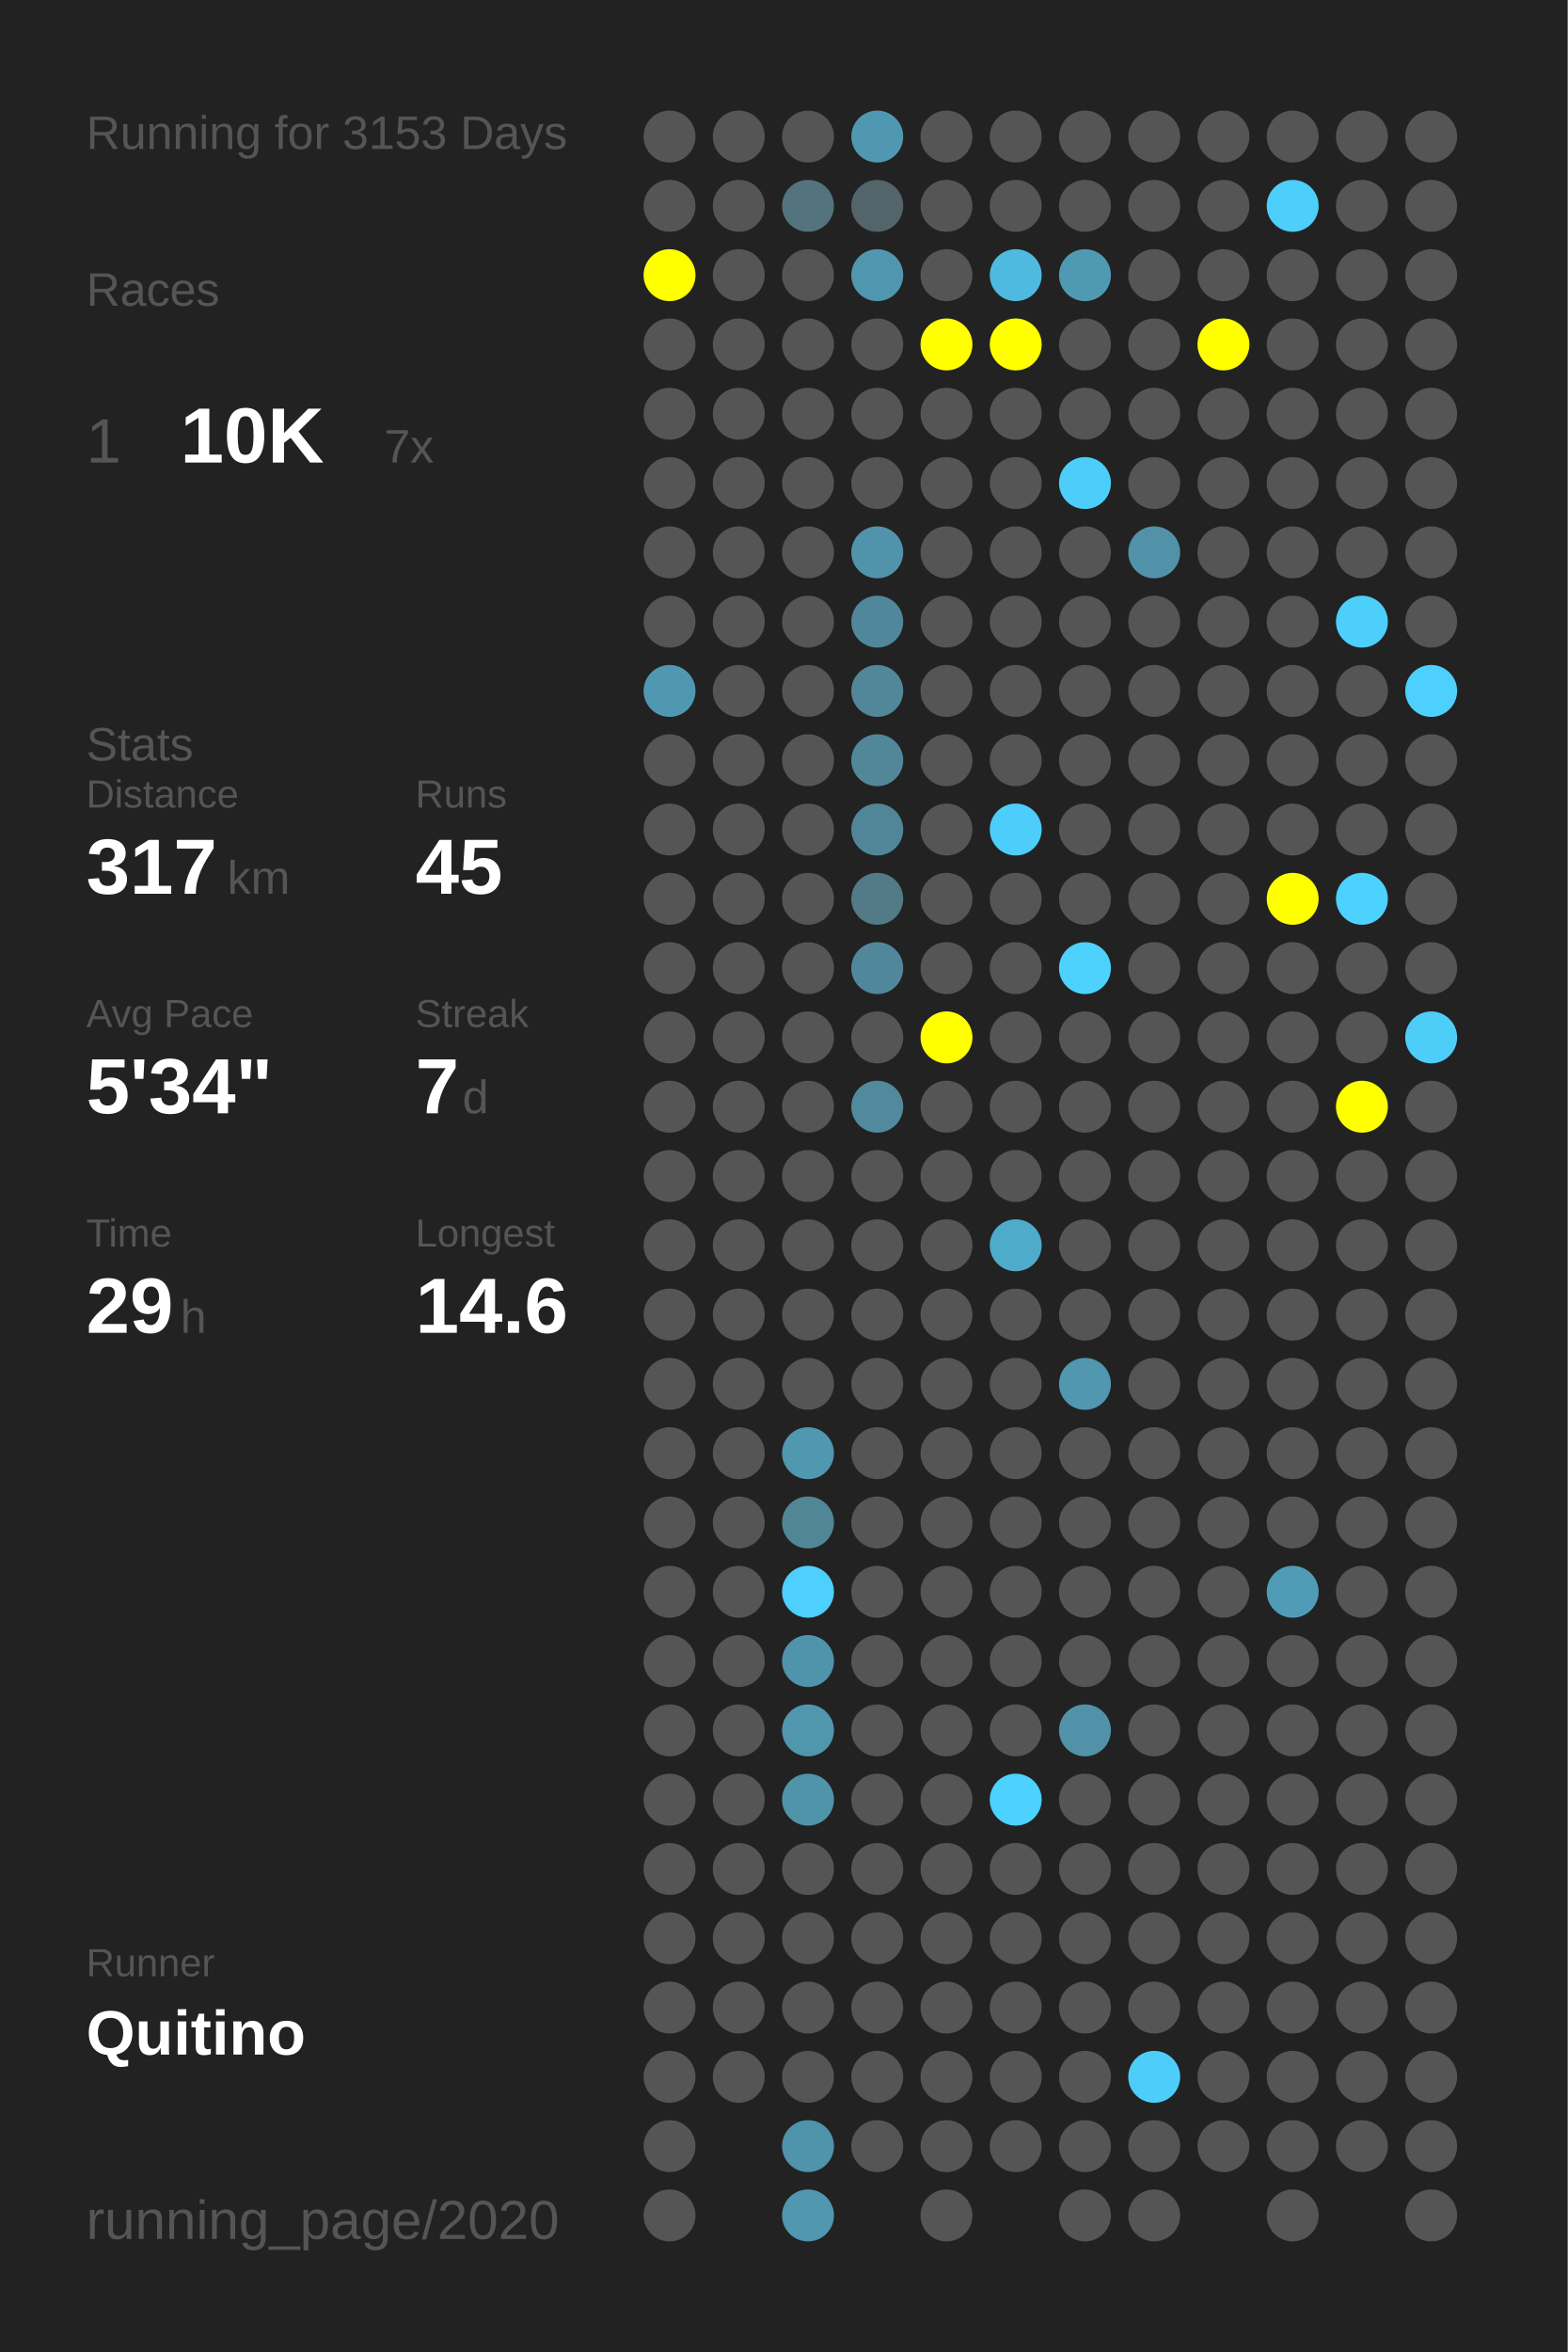
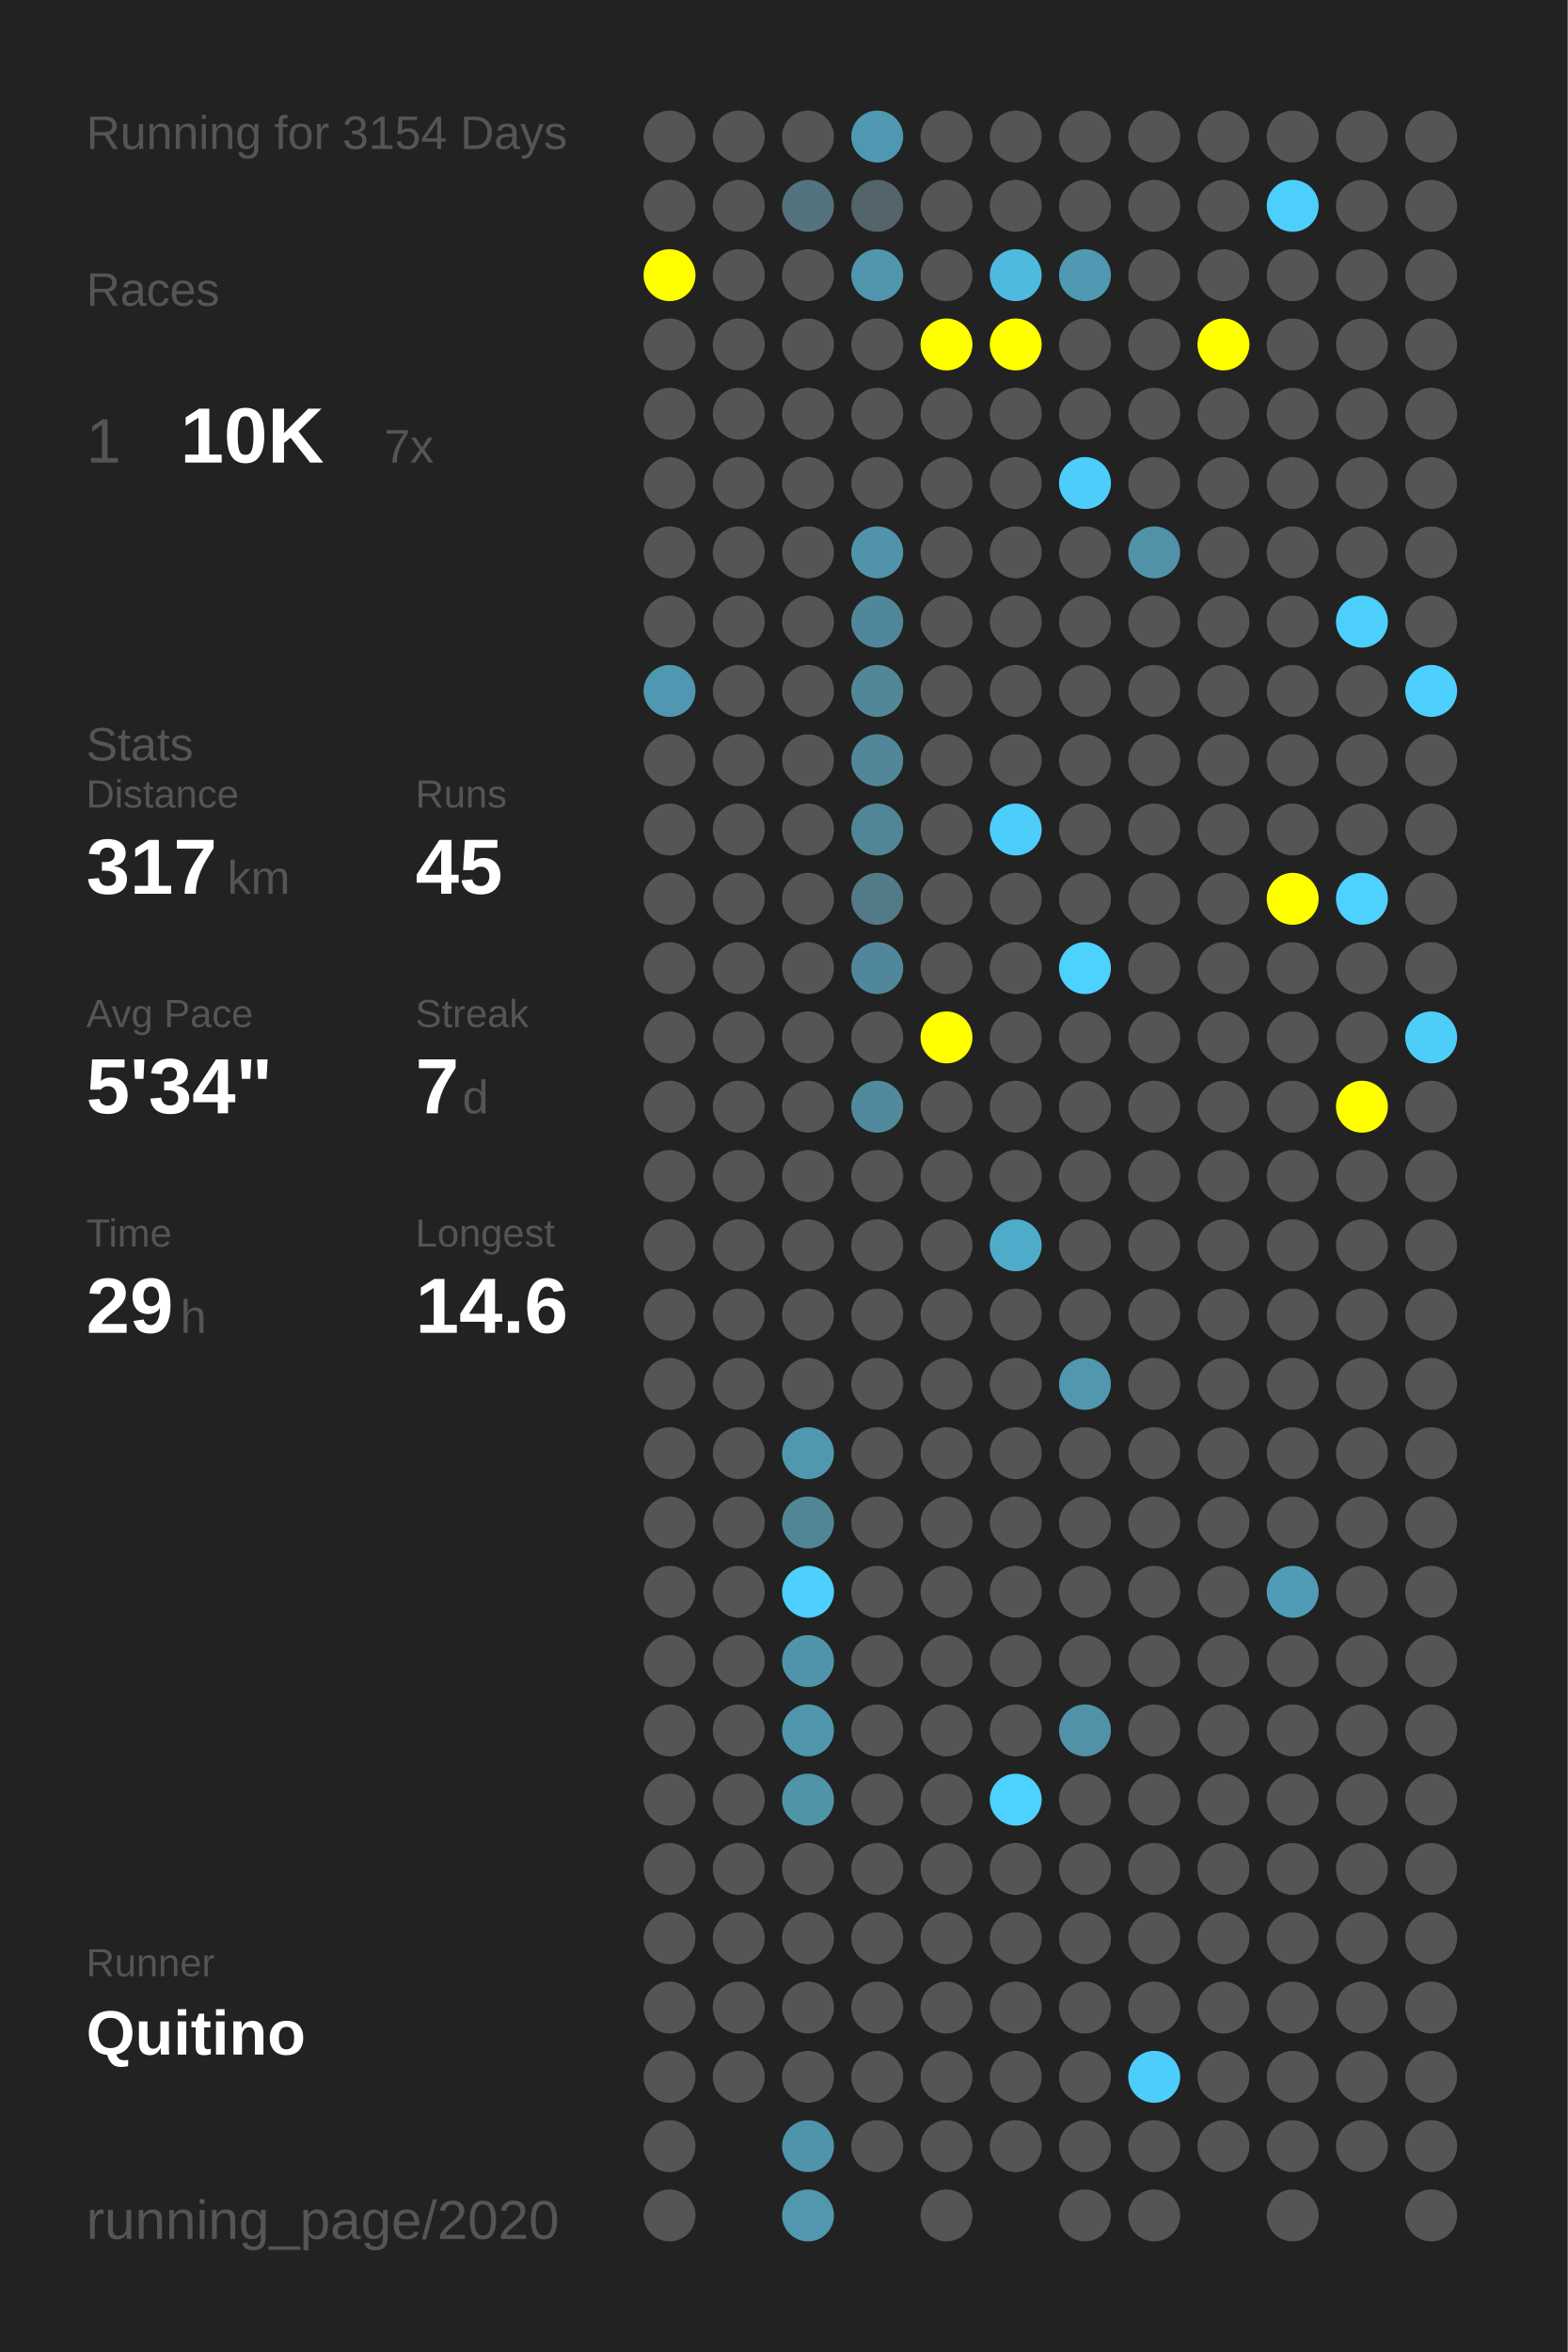
<svg xmlns="http://www.w3.org/2000/svg" baseProfile="full" height="300mm" version="1.1" viewBox="0,0,200,300" width="200mm">
  <defs />
  <rect fill="#222222" height="300" width="200" x="0" y="0" />
-   <text fill="#555555" style="font-size:6px; font-family:Arial;" x="11" y="19">Running for 3153 Days</text>
+   <text fill="#555555" style="font-size:6px; font-family:Arial;" x="11" y="19">Running for 3154 Days</text>
  <text fill="#555555" style="font-size:6px; font-family:Arial;" x="11" y="39">Races</text>
  <text fill="#555555" style="font-size:8px; font-family:Arial;" x="11" y="59">1</text>
  <text fill="#FFFFFF" style="font-size:10px; font-family:Arial; font-weight:bold;" x="23" y="59">10K</text>
  <text fill="#555555" style="font-size:6px; font-family:Arial;" x="49" y="59">7x</text>
  <text fill="#555555" style="font-size:6px; font-family:Arial;" x="11" y="97">Stats</text>
  <text fill="#555555" style="font-size:5px; font-family:Arial;" x="11" y="103">Distance</text>
  <text fill="#FFFFFF" style="font-size:10px; font-family:Arial; font-weight:bold;" x="11" y="114">317</text>
  <text fill="#555555" style="font-size:6px; font-family:Arial;" x="29" y="114">km</text>
  <text fill="#555555" style="font-size:5px; font-family:Arial;" x="53" y="103">Runs</text>
  <text fill="#FFFFFF" style="font-size:10px; font-family:Arial; font-weight:bold;" x="53" y="114">45</text>
  <text fill="#555555" style="font-size:5px; font-family:Arial;" x="11" y="131">Avg Pace</text>
  <text fill="#FFFFFF" style="font-size:10px; font-family:Arial; font-weight:bold;" x="11" y="142">5'34"</text>
  <text fill="#555555" style="font-size:5px; font-family:Arial;" x="53" y="131">Streak</text>
  <text fill="#FFFFFF" style="font-size:10px; font-family:Arial; font-weight:bold;" x="53" y="142">7</text>
  <text fill="#555555" style="font-size:6px; font-family:Arial;" x="59" y="142">d</text>
  <text fill="#555555" style="font-size:5px; font-family:Arial;" x="11" y="159">Time</text>
  <text fill="#FFFFFF" style="font-size:10px; font-family:Arial; font-weight:bold;" x="11" y="170">29</text>
  <text fill="#555555" style="font-size:6px; font-family:Arial;" x="23" y="170">h</text>
  <text fill="#555555" style="font-size:5px; font-family:Arial;" x="53" y="159">Longest</text>
  <text fill="#FFFFFF" style="font-size:10px; font-family:Arial; font-weight:bold;" x="53" y="170">14.6</text>
  <text fill="#555555" style="font-size:5px; font-family:Arial;" x="11" y="252.065">Runner</text>
  <text fill="#FFFFFF" style="font-size:8px; font-family:Arial; font-weight:bold;" x="11" y="262.065">Quitino</text>
  <text fill="#555555" style="font-size:7px; font-family:Arial;" x="11" y="285.581">running_page/2020</text>
  <circle cx="85.417" cy="17.419" fill="#555555" r="3.312" />
  <circle cx="85.417" cy="26.258" fill="#555555" r="3.312" />
  <circle cx="85.417" cy="35.097" fill="#FFFF00" r="3.312" />
  <circle cx="85.417" cy="43.935" fill="#555555" r="3.312" />
  <circle cx="85.417" cy="52.774" fill="#555555" r="3.312" />
  <circle cx="85.417" cy="61.613" fill="#555555" r="3.312" />
  <circle cx="85.417" cy="70.452" fill="#555555" r="3.312" />
  <circle cx="85.417" cy="79.29" fill="#555555" r="3.312" />
  <circle cx="85.417" cy="88.129" fill="#5098b1" r="3.312" />
  <circle cx="85.417" cy="96.968" fill="#555555" r="3.312" />
  <circle cx="85.417" cy="105.806" fill="#555555" r="3.312" />
  <circle cx="85.417" cy="114.645" fill="#555555" r="3.312" />
  <circle cx="85.417" cy="123.484" fill="#555555" r="3.312" />
  <circle cx="85.417" cy="132.323" fill="#555555" r="3.312" />
  <circle cx="85.417" cy="141.161" fill="#555555" r="3.312" />
  <circle cx="85.417" cy="150" fill="#555555" r="3.312" />
  <circle cx="85.417" cy="158.839" fill="#555555" r="3.312" />
  <circle cx="85.417" cy="167.677" fill="#555555" r="3.312" />
  <circle cx="85.417" cy="176.516" fill="#555555" r="3.312" />
  <circle cx="85.417" cy="185.355" fill="#555555" r="3.312" />
  <circle cx="85.417" cy="194.194" fill="#555555" r="3.312" />
  <circle cx="85.417" cy="203.032" fill="#555555" r="3.312" />
  <circle cx="85.417" cy="211.871" fill="#555555" r="3.312" />
  <circle cx="85.417" cy="220.71" fill="#555555" r="3.312" />
  <circle cx="85.417" cy="229.548" fill="#555555" r="3.312" />
  <circle cx="85.417" cy="238.387" fill="#555555" r="3.312" />
  <circle cx="85.417" cy="247.226" fill="#555555" r="3.312" />
  <circle cx="85.417" cy="256.065" fill="#555555" r="3.312" />
  <circle cx="85.417" cy="264.903" fill="#555555" r="3.312" />
  <circle cx="85.417" cy="273.742" fill="#555555" r="3.312" />
  <circle cx="85.417" cy="282.581" fill="#555555" r="3.312" />
  <circle cx="94.25" cy="17.419" fill="#555555" r="3.312" />
  <circle cx="94.25" cy="26.258" fill="#555555" r="3.312" />
  <circle cx="94.25" cy="35.097" fill="#555555" r="3.312" />
  <circle cx="94.25" cy="43.935" fill="#555555" r="3.312" />
  <circle cx="94.25" cy="52.774" fill="#555555" r="3.312" />
  <circle cx="94.25" cy="61.613" fill="#555555" r="3.312" />
  <circle cx="94.25" cy="70.452" fill="#555555" r="3.312" />
  <circle cx="94.25" cy="79.29" fill="#555555" r="3.312" />
  <circle cx="94.25" cy="88.129" fill="#555555" r="3.312" />
  <circle cx="94.25" cy="96.968" fill="#555555" r="3.312" />
  <circle cx="94.25" cy="105.806" fill="#555555" r="3.312" />
  <circle cx="94.25" cy="114.645" fill="#555555" r="3.312" />
  <circle cx="94.25" cy="123.484" fill="#555555" r="3.312" />
  <circle cx="94.25" cy="132.323" fill="#555555" r="3.312" />
  <circle cx="94.25" cy="141.161" fill="#555555" r="3.312" />
  <circle cx="94.25" cy="150" fill="#555555" r="3.312" />
  <circle cx="94.25" cy="158.839" fill="#555555" r="3.312" />
  <circle cx="94.25" cy="167.677" fill="#555555" r="3.312" />
  <circle cx="94.25" cy="176.516" fill="#555555" r="3.312" />
  <circle cx="94.25" cy="185.355" fill="#555555" r="3.312" />
  <circle cx="94.25" cy="194.194" fill="#555555" r="3.312" />
  <circle cx="94.25" cy="203.032" fill="#555555" r="3.312" />
  <circle cx="94.25" cy="211.871" fill="#555555" r="3.312" />
  <circle cx="94.25" cy="220.71" fill="#555555" r="3.312" />
  <circle cx="94.25" cy="229.548" fill="#555555" r="3.312" />
  <circle cx="94.25" cy="238.387" fill="#555555" r="3.312" />
  <circle cx="94.25" cy="247.226" fill="#555555" r="3.312" />
  <circle cx="94.25" cy="256.065" fill="#555555" r="3.312" />
  <circle cx="94.25" cy="264.903" fill="#555555" r="3.312" />
  <circle cx="103.083" cy="17.419" fill="#555555" r="3.312" />
  <circle cx="103.083" cy="26.258" fill="#53737e" r="3.312" />
  <circle cx="103.083" cy="35.097" fill="#555555" r="3.312" />
  <circle cx="103.083" cy="43.935" fill="#555555" r="3.312" />
  <circle cx="103.083" cy="52.774" fill="#555555" r="3.312" />
  <circle cx="103.083" cy="61.613" fill="#555555" r="3.312" />
  <circle cx="103.083" cy="70.452" fill="#555555" r="3.312" />
  <circle cx="103.083" cy="79.29" fill="#555555" r="3.312" />
  <circle cx="103.083" cy="88.129" fill="#555555" r="3.312" />
  <circle cx="103.083" cy="96.968" fill="#555555" r="3.312" />
  <circle cx="103.083" cy="105.806" fill="#555555" r="3.312" />
  <circle cx="103.083" cy="114.645" fill="#555555" r="3.312" />
  <circle cx="103.083" cy="123.484" fill="#555555" r="3.312" />
  <circle cx="103.083" cy="132.323" fill="#555555" r="3.312" />
  <circle cx="103.083" cy="141.161" fill="#555555" r="3.312" />
  <circle cx="103.083" cy="150" fill="#555555" r="3.312" />
  <circle cx="103.083" cy="158.839" fill="#555555" r="3.312" />
  <circle cx="103.083" cy="167.677" fill="#555555" r="3.312" />
  <circle cx="103.083" cy="176.516" fill="#555555" r="3.312" />
  <circle cx="103.083" cy="185.355" fill="#5097b0" r="3.312" />
  <circle cx="103.083" cy="194.194" fill="#518697" r="3.312" />
  <circle cx="103.083" cy="203.032" fill="#4dd0fd" r="3.312" />
  <circle cx="103.083" cy="211.871" fill="#5094ab" r="3.312" />
  <circle cx="103.083" cy="220.71" fill="#5096ad" r="3.312" />
  <circle cx="103.083" cy="229.548" fill="#5094aa" r="3.312" />
  <circle cx="103.083" cy="238.387" fill="#555555" r="3.312" />
  <circle cx="103.083" cy="247.226" fill="#555555" r="3.312" />
  <circle cx="103.083" cy="256.065" fill="#555555" r="3.312" />
  <circle cx="103.083" cy="264.903" fill="#555555" r="3.312" />
  <circle cx="103.083" cy="273.742" fill="#5094ab" r="3.312" />
  <circle cx="103.083" cy="282.581" fill="#5097af" r="3.312" />
  <circle cx="111.917" cy="17.419" fill="#5098b1" r="3.312" />
  <circle cx="111.917" cy="26.258" fill="#53646a" r="3.312" />
  <circle cx="111.917" cy="35.097" fill="#5096ae" r="3.312" />
  <circle cx="111.917" cy="43.935" fill="#555555" r="3.312" />
  <circle cx="111.917" cy="52.774" fill="#555555" r="3.312" />
  <circle cx="111.917" cy="61.613" fill="#555555" r="3.312" />
  <circle cx="111.917" cy="70.452" fill="#5093aa" r="3.312" />
  <circle cx="111.917" cy="79.29" fill="#51879a" r="3.312" />
  <circle cx="111.917" cy="88.129" fill="#518799" r="3.312" />
  <circle cx="111.917" cy="96.968" fill="#518799" r="3.312" />
  <circle cx="111.917" cy="105.806" fill="#518698" r="3.312" />
  <circle cx="111.917" cy="114.645" fill="#527a87" r="3.312" />
  <circle cx="111.917" cy="123.484" fill="#51879a" r="3.312" />
  <circle cx="111.917" cy="132.323" fill="#555555" r="3.312" />
  <circle cx="111.917" cy="141.161" fill="#518a9d" r="3.312" />
  <circle cx="111.917" cy="150" fill="#555555" r="3.312" />
  <circle cx="111.917" cy="158.839" fill="#555555" r="3.312" />
  <circle cx="111.917" cy="167.677" fill="#555555" r="3.312" />
  <circle cx="111.917" cy="176.516" fill="#555555" r="3.312" />
  <circle cx="111.917" cy="185.355" fill="#555555" r="3.312" />
  <circle cx="111.917" cy="194.194" fill="#555555" r="3.312" />
  <circle cx="111.917" cy="203.032" fill="#555555" r="3.312" />
  <circle cx="111.917" cy="211.871" fill="#555555" r="3.312" />
  <circle cx="111.917" cy="220.71" fill="#555555" r="3.312" />
  <circle cx="111.917" cy="229.548" fill="#555555" r="3.312" />
  <circle cx="111.917" cy="238.387" fill="#555555" r="3.312" />
  <circle cx="111.917" cy="247.226" fill="#555555" r="3.312" />
  <circle cx="111.917" cy="256.065" fill="#555555" r="3.312" />
  <circle cx="111.917" cy="264.903" fill="#555555" r="3.312" />
  <circle cx="111.917" cy="273.742" fill="#555555" r="3.312" />
  <circle cx="120.75" cy="17.419" fill="#555555" r="3.312" />
  <circle cx="120.75" cy="26.258" fill="#555555" r="3.312" />
  <circle cx="120.75" cy="35.097" fill="#555555" r="3.312" />
  <circle cx="120.75" cy="43.935" fill="#FFFF00" r="3.312" />
  <circle cx="120.75" cy="52.774" fill="#555555" r="3.312" />
  <circle cx="120.75" cy="61.613" fill="#555555" r="3.312" />
  <circle cx="120.75" cy="70.452" fill="#555555" r="3.312" />
  <circle cx="120.75" cy="79.29" fill="#555555" r="3.312" />
  <circle cx="120.75" cy="88.129" fill="#555555" r="3.312" />
  <circle cx="120.75" cy="96.968" fill="#555555" r="3.312" />
  <circle cx="120.75" cy="105.806" fill="#555555" r="3.312" />
  <circle cx="120.75" cy="114.645" fill="#555555" r="3.312" />
  <circle cx="120.75" cy="123.484" fill="#555555" r="3.312" />
  <circle cx="120.75" cy="132.323" fill="#FFFF00" r="3.312" />
  <circle cx="120.75" cy="141.161" fill="#555555" r="3.312" />
  <circle cx="120.75" cy="150" fill="#555555" r="3.312" />
  <circle cx="120.75" cy="158.839" fill="#555555" r="3.312" />
  <circle cx="120.75" cy="167.677" fill="#555555" r="3.312" />
  <circle cx="120.75" cy="176.516" fill="#555555" r="3.312" />
  <circle cx="120.75" cy="185.355" fill="#555555" r="3.312" />
  <circle cx="120.75" cy="194.194" fill="#555555" r="3.312" />
  <circle cx="120.75" cy="203.032" fill="#555555" r="3.312" />
  <circle cx="120.75" cy="211.871" fill="#555555" r="3.312" />
  <circle cx="120.75" cy="220.71" fill="#555555" r="3.312" />
  <circle cx="120.75" cy="229.548" fill="#555555" r="3.312" />
  <circle cx="120.75" cy="238.387" fill="#555555" r="3.312" />
  <circle cx="120.75" cy="247.226" fill="#555555" r="3.312" />
  <circle cx="120.75" cy="256.065" fill="#555555" r="3.312" />
  <circle cx="120.75" cy="264.903" fill="#555555" r="3.312" />
  <circle cx="120.75" cy="273.742" fill="#555555" r="3.312" />
  <circle cx="120.75" cy="282.581" fill="#555555" r="3.312" />
  <circle cx="129.583" cy="17.419" fill="#555555" r="3.312" />
  <circle cx="129.583" cy="26.258" fill="#555555" r="3.312" />
  <circle cx="129.583" cy="35.097" fill="#4ebadf" r="3.312" />
  <circle cx="129.583" cy="43.935" fill="#FFFF00" r="3.312" />
  <circle cx="129.583" cy="52.774" fill="#555555" r="3.312" />
  <circle cx="129.583" cy="61.613" fill="#555555" r="3.312" />
  <circle cx="129.583" cy="70.452" fill="#555555" r="3.312" />
  <circle cx="129.583" cy="79.29" fill="#555555" r="3.312" />
  <circle cx="129.583" cy="88.129" fill="#555555" r="3.312" />
  <circle cx="129.583" cy="96.968" fill="#555555" r="3.312" />
  <circle cx="129.583" cy="105.806" fill="#4dcefa" r="3.312" />
  <circle cx="129.583" cy="114.645" fill="#555555" r="3.312" />
  <circle cx="129.583" cy="123.484" fill="#555555" r="3.312" />
  <circle cx="129.583" cy="132.323" fill="#555555" r="3.312" />
  <circle cx="129.583" cy="141.161" fill="#555555" r="3.312" />
  <circle cx="129.583" cy="150" fill="#555555" r="3.312" />
  <circle cx="129.583" cy="158.839" fill="#4fabca" r="3.312" />
  <circle cx="129.583" cy="167.677" fill="#555555" r="3.312" />
  <circle cx="129.583" cy="176.516" fill="#555555" r="3.312" />
  <circle cx="129.583" cy="185.355" fill="#555555" r="3.312" />
  <circle cx="129.583" cy="194.194" fill="#555555" r="3.312" />
  <circle cx="129.583" cy="203.032" fill="#555555" r="3.312" />
  <circle cx="129.583" cy="211.871" fill="#555555" r="3.312" />
  <circle cx="129.583" cy="220.71" fill="#555555" r="3.312" />
  <circle cx="129.583" cy="229.548" fill="#4dd1fe" r="3.312" />
  <circle cx="129.583" cy="238.387" fill="#555555" r="3.312" />
  <circle cx="129.583" cy="247.226" fill="#555555" r="3.312" />
  <circle cx="129.583" cy="256.065" fill="#555555" r="3.312" />
  <circle cx="129.583" cy="264.903" fill="#555555" r="3.312" />
  <circle cx="129.583" cy="273.742" fill="#555555" r="3.312" />
  <circle cx="138.417" cy="17.419" fill="#555555" r="3.312" />
  <circle cx="138.417" cy="26.258" fill="#555555" r="3.312" />
  <circle cx="138.417" cy="35.097" fill="#5099b2" r="3.312" />
  <circle cx="138.417" cy="43.935" fill="#555555" r="3.312" />
  <circle cx="138.417" cy="52.774" fill="#555555" r="3.312" />
  <circle cx="138.417" cy="61.613" fill="#4dcefa" r="3.312" />
  <circle cx="138.417" cy="70.452" fill="#555555" r="3.312" />
  <circle cx="138.417" cy="79.29" fill="#555555" r="3.312" />
  <circle cx="138.417" cy="88.129" fill="#555555" r="3.312" />
  <circle cx="138.417" cy="96.968" fill="#555555" r="3.312" />
  <circle cx="138.417" cy="105.806" fill="#555555" r="3.312" />
  <circle cx="138.417" cy="114.645" fill="#555555" r="3.312" />
  <circle cx="138.417" cy="123.484" fill="#4dd1fd" r="3.312" />
  <circle cx="138.417" cy="132.323" fill="#555555" r="3.312" />
  <circle cx="138.417" cy="141.161" fill="#555555" r="3.312" />
  <circle cx="138.417" cy="150" fill="#555555" r="3.312" />
  <circle cx="138.417" cy="158.839" fill="#555555" r="3.312" />
  <circle cx="138.417" cy="167.677" fill="#555555" r="3.312" />
  <circle cx="138.417" cy="176.516" fill="#5097af" r="3.312" />
  <circle cx="138.417" cy="185.355" fill="#555555" r="3.312" />
  <circle cx="138.417" cy="194.194" fill="#555555" r="3.312" />
  <circle cx="138.417" cy="203.032" fill="#555555" r="3.312" />
  <circle cx="138.417" cy="211.871" fill="#555555" r="3.312" />
  <circle cx="138.417" cy="220.71" fill="#5192a8" r="3.312" />
  <circle cx="138.417" cy="229.548" fill="#555555" r="3.312" />
  <circle cx="138.417" cy="238.387" fill="#555555" r="3.312" />
  <circle cx="138.417" cy="247.226" fill="#555555" r="3.312" />
  <circle cx="138.417" cy="256.065" fill="#555555" r="3.312" />
  <circle cx="138.417" cy="264.903" fill="#555555" r="3.312" />
  <circle cx="138.417" cy="273.742" fill="#555555" r="3.312" />
  <circle cx="138.417" cy="282.581" fill="#555555" r="3.312" />
  <circle cx="147.25" cy="17.419" fill="#555555" r="3.312" />
  <circle cx="147.25" cy="26.258" fill="#555555" r="3.312" />
  <circle cx="147.25" cy="35.097" fill="#555555" r="3.312" />
  <circle cx="147.25" cy="43.935" fill="#555555" r="3.312" />
  <circle cx="147.25" cy="52.774" fill="#555555" r="3.312" />
  <circle cx="147.25" cy="61.613" fill="#555555" r="3.312" />
  <circle cx="147.25" cy="70.452" fill="#5192a9" r="3.312" />
  <circle cx="147.25" cy="79.29" fill="#555555" r="3.312" />
  <circle cx="147.25" cy="88.129" fill="#555555" r="3.312" />
  <circle cx="147.25" cy="96.968" fill="#555555" r="3.312" />
  <circle cx="147.25" cy="105.806" fill="#555555" r="3.312" />
  <circle cx="147.25" cy="114.645" fill="#555555" r="3.312" />
  <circle cx="147.25" cy="123.484" fill="#555555" r="3.312" />
  <circle cx="147.25" cy="132.323" fill="#555555" r="3.312" />
  <circle cx="147.25" cy="141.161" fill="#555555" r="3.312" />
  <circle cx="147.25" cy="150" fill="#555555" r="3.312" />
  <circle cx="147.25" cy="158.839" fill="#555555" r="3.312" />
  <circle cx="147.25" cy="167.677" fill="#555555" r="3.312" />
  <circle cx="147.25" cy="176.516" fill="#555555" r="3.312" />
  <circle cx="147.25" cy="185.355" fill="#555555" r="3.312" />
  <circle cx="147.25" cy="194.194" fill="#555555" r="3.312" />
  <circle cx="147.25" cy="203.032" fill="#555555" r="3.312" />
  <circle cx="147.25" cy="211.871" fill="#555555" r="3.312" />
  <circle cx="147.25" cy="220.71" fill="#555555" r="3.312" />
  <circle cx="147.25" cy="229.548" fill="#555555" r="3.312" />
  <circle cx="147.25" cy="238.387" fill="#555555" r="3.312" />
  <circle cx="147.25" cy="247.226" fill="#555555" r="3.312" />
  <circle cx="147.25" cy="256.065" fill="#555555" r="3.312" />
  <circle cx="147.25" cy="264.903" fill="#4dcefa" r="3.312" />
  <circle cx="147.25" cy="273.742" fill="#555555" r="3.312" />
  <circle cx="147.25" cy="282.581" fill="#555555" r="3.312" />
  <circle cx="156.083" cy="17.419" fill="#555555" r="3.312" />
  <circle cx="156.083" cy="26.258" fill="#555555" r="3.312" />
  <circle cx="156.083" cy="35.097" fill="#555555" r="3.312" />
  <circle cx="156.083" cy="43.935" fill="#FFFF00" r="3.312" />
  <circle cx="156.083" cy="52.774" fill="#555555" r="3.312" />
  <circle cx="156.083" cy="61.613" fill="#555555" r="3.312" />
  <circle cx="156.083" cy="70.452" fill="#555555" r="3.312" />
  <circle cx="156.083" cy="79.29" fill="#555555" r="3.312" />
  <circle cx="156.083" cy="88.129" fill="#555555" r="3.312" />
  <circle cx="156.083" cy="96.968" fill="#555555" r="3.312" />
  <circle cx="156.083" cy="105.806" fill="#555555" r="3.312" />
  <circle cx="156.083" cy="114.645" fill="#555555" r="3.312" />
  <circle cx="156.083" cy="123.484" fill="#555555" r="3.312" />
  <circle cx="156.083" cy="132.323" fill="#555555" r="3.312" />
  <circle cx="156.083" cy="141.161" fill="#555555" r="3.312" />
  <circle cx="156.083" cy="150" fill="#555555" r="3.312" />
  <circle cx="156.083" cy="158.839" fill="#555555" r="3.312" />
  <circle cx="156.083" cy="167.677" fill="#555555" r="3.312" />
  <circle cx="156.083" cy="176.516" fill="#555555" r="3.312" />
  <circle cx="156.083" cy="185.355" fill="#555555" r="3.312" />
  <circle cx="156.083" cy="194.194" fill="#555555" r="3.312" />
  <circle cx="156.083" cy="203.032" fill="#555555" r="3.312" />
  <circle cx="156.083" cy="211.871" fill="#555555" r="3.312" />
  <circle cx="156.083" cy="220.71" fill="#555555" r="3.312" />
  <circle cx="156.083" cy="229.548" fill="#555555" r="3.312" />
  <circle cx="156.083" cy="238.387" fill="#555555" r="3.312" />
  <circle cx="156.083" cy="247.226" fill="#555555" r="3.312" />
  <circle cx="156.083" cy="256.065" fill="#555555" r="3.312" />
  <circle cx="156.083" cy="264.903" fill="#555555" r="3.312" />
  <circle cx="156.083" cy="273.742" fill="#555555" r="3.312" />
  <circle cx="164.917" cy="17.419" fill="#555555" r="3.312" />
  <circle cx="164.917" cy="26.258" fill="#4dcffc" r="3.312" />
  <circle cx="164.917" cy="35.097" fill="#555555" r="3.312" />
  <circle cx="164.917" cy="43.935" fill="#555555" r="3.312" />
  <circle cx="164.917" cy="52.774" fill="#555555" r="3.312" />
  <circle cx="164.917" cy="61.613" fill="#555555" r="3.312" />
  <circle cx="164.917" cy="70.452" fill="#555555" r="3.312" />
  <circle cx="164.917" cy="79.29" fill="#555555" r="3.312" />
  <circle cx="164.917" cy="88.129" fill="#555555" r="3.312" />
  <circle cx="164.917" cy="96.968" fill="#555555" r="3.312" />
  <circle cx="164.917" cy="105.806" fill="#555555" r="3.312" />
  <circle cx="164.917" cy="114.645" fill="#FFFF00" r="3.312" />
  <circle cx="164.917" cy="123.484" fill="#555555" r="3.312" />
  <circle cx="164.917" cy="132.323" fill="#555555" r="3.312" />
  <circle cx="164.917" cy="141.161" fill="#555555" r="3.312" />
  <circle cx="164.917" cy="150" fill="#555555" r="3.312" />
  <circle cx="164.917" cy="158.839" fill="#555555" r="3.312" />
  <circle cx="164.917" cy="167.677" fill="#555555" r="3.312" />
  <circle cx="164.917" cy="176.516" fill="#555555" r="3.312" />
  <circle cx="164.917" cy="185.355" fill="#555555" r="3.312" />
  <circle cx="164.917" cy="194.194" fill="#555555" r="3.312" />
  <circle cx="164.917" cy="203.032" fill="#509cb6" r="3.312" />
  <circle cx="164.917" cy="211.871" fill="#555555" r="3.312" />
  <circle cx="164.917" cy="220.71" fill="#555555" r="3.312" />
  <circle cx="164.917" cy="229.548" fill="#555555" r="3.312" />
  <circle cx="164.917" cy="238.387" fill="#555555" r="3.312" />
  <circle cx="164.917" cy="247.226" fill="#555555" r="3.312" />
  <circle cx="164.917" cy="256.065" fill="#555555" r="3.312" />
  <circle cx="164.917" cy="264.903" fill="#555555" r="3.312" />
  <circle cx="164.917" cy="273.742" fill="#555555" r="3.312" />
  <circle cx="164.917" cy="282.581" fill="#555555" r="3.312" />
  <circle cx="173.75" cy="17.419" fill="#555555" r="3.312" />
  <circle cx="173.75" cy="26.258" fill="#555555" r="3.312" />
  <circle cx="173.75" cy="35.097" fill="#555555" r="3.312" />
  <circle cx="173.75" cy="43.935" fill="#555555" r="3.312" />
  <circle cx="173.75" cy="52.774" fill="#555555" r="3.312" />
  <circle cx="173.75" cy="61.613" fill="#555555" r="3.312" />
  <circle cx="173.75" cy="70.452" fill="#555555" r="3.312" />
  <circle cx="173.75" cy="79.29" fill="#4dcffb" r="3.312" />
  <circle cx="173.75" cy="88.129" fill="#555555" r="3.312" />
  <circle cx="173.75" cy="96.968" fill="#555555" r="3.312" />
  <circle cx="173.75" cy="105.806" fill="#555555" r="3.312" />
  <circle cx="173.75" cy="114.645" fill="#4dd1fe" r="3.312" />
  <circle cx="173.75" cy="123.484" fill="#555555" r="3.312" />
  <circle cx="173.75" cy="132.323" fill="#555555" r="3.312" />
  <circle cx="173.75" cy="141.161" fill="#FFFF00" r="3.312" />
  <circle cx="173.75" cy="150" fill="#555555" r="3.312" />
  <circle cx="173.75" cy="158.839" fill="#555555" r="3.312" />
  <circle cx="173.75" cy="167.677" fill="#555555" r="3.312" />
  <circle cx="173.75" cy="176.516" fill="#555555" r="3.312" />
  <circle cx="173.75" cy="185.355" fill="#555555" r="3.312" />
  <circle cx="173.75" cy="194.194" fill="#555555" r="3.312" />
  <circle cx="173.75" cy="203.032" fill="#555555" r="3.312" />
  <circle cx="173.75" cy="211.871" fill="#555555" r="3.312" />
  <circle cx="173.75" cy="220.71" fill="#555555" r="3.312" />
  <circle cx="173.75" cy="229.548" fill="#555555" r="3.312" />
  <circle cx="173.75" cy="238.387" fill="#555555" r="3.312" />
  <circle cx="173.75" cy="247.226" fill="#555555" r="3.312" />
  <circle cx="173.75" cy="256.065" fill="#555555" r="3.312" />
  <circle cx="173.75" cy="264.903" fill="#555555" r="3.312" />
  <circle cx="173.75" cy="273.742" fill="#555555" r="3.312" />
  <circle cx="182.583" cy="17.419" fill="#555555" r="3.312" />
  <circle cx="182.583" cy="26.258" fill="#555555" r="3.312" />
  <circle cx="182.583" cy="35.097" fill="#555555" r="3.312" />
  <circle cx="182.583" cy="43.935" fill="#555555" r="3.312" />
  <circle cx="182.583" cy="52.774" fill="#555555" r="3.312" />
  <circle cx="182.583" cy="61.613" fill="#555555" r="3.312" />
  <circle cx="182.583" cy="70.452" fill="#555555" r="3.312" />
  <circle cx="182.583" cy="79.29" fill="#555555" r="3.312" />
  <circle cx="182.583" cy="88.129" fill="#4dd0fd" r="3.312" />
  <circle cx="182.583" cy="96.968" fill="#555555" r="3.312" />
  <circle cx="182.583" cy="105.806" fill="#555555" r="3.312" />
  <circle cx="182.583" cy="114.645" fill="#555555" r="3.312" />
  <circle cx="182.583" cy="123.484" fill="#555555" r="3.312" />
  <circle cx="182.583" cy="132.323" fill="#4dcef9" r="3.312" />
  <circle cx="182.583" cy="141.161" fill="#555555" r="3.312" />
  <circle cx="182.583" cy="150" fill="#555555" r="3.312" />
  <circle cx="182.583" cy="158.839" fill="#555555" r="3.312" />
  <circle cx="182.583" cy="167.677" fill="#555555" r="3.312" />
  <circle cx="182.583" cy="176.516" fill="#555555" r="3.312" />
  <circle cx="182.583" cy="185.355" fill="#555555" r="3.312" />
  <circle cx="182.583" cy="194.194" fill="#555555" r="3.312" />
  <circle cx="182.583" cy="203.032" fill="#555555" r="3.312" />
  <circle cx="182.583" cy="211.871" fill="#555555" r="3.312" />
  <circle cx="182.583" cy="220.71" fill="#555555" r="3.312" />
  <circle cx="182.583" cy="229.548" fill="#555555" r="3.312" />
  <circle cx="182.583" cy="238.387" fill="#555555" r="3.312" />
  <circle cx="182.583" cy="247.226" fill="#555555" r="3.312" />
  <circle cx="182.583" cy="256.065" fill="#555555" r="3.312" />
  <circle cx="182.583" cy="264.903" fill="#555555" r="3.312" />
  <circle cx="182.583" cy="273.742" fill="#555555" r="3.312" />
  <circle cx="182.583" cy="282.581" fill="#555555" r="3.312" />
</svg>
